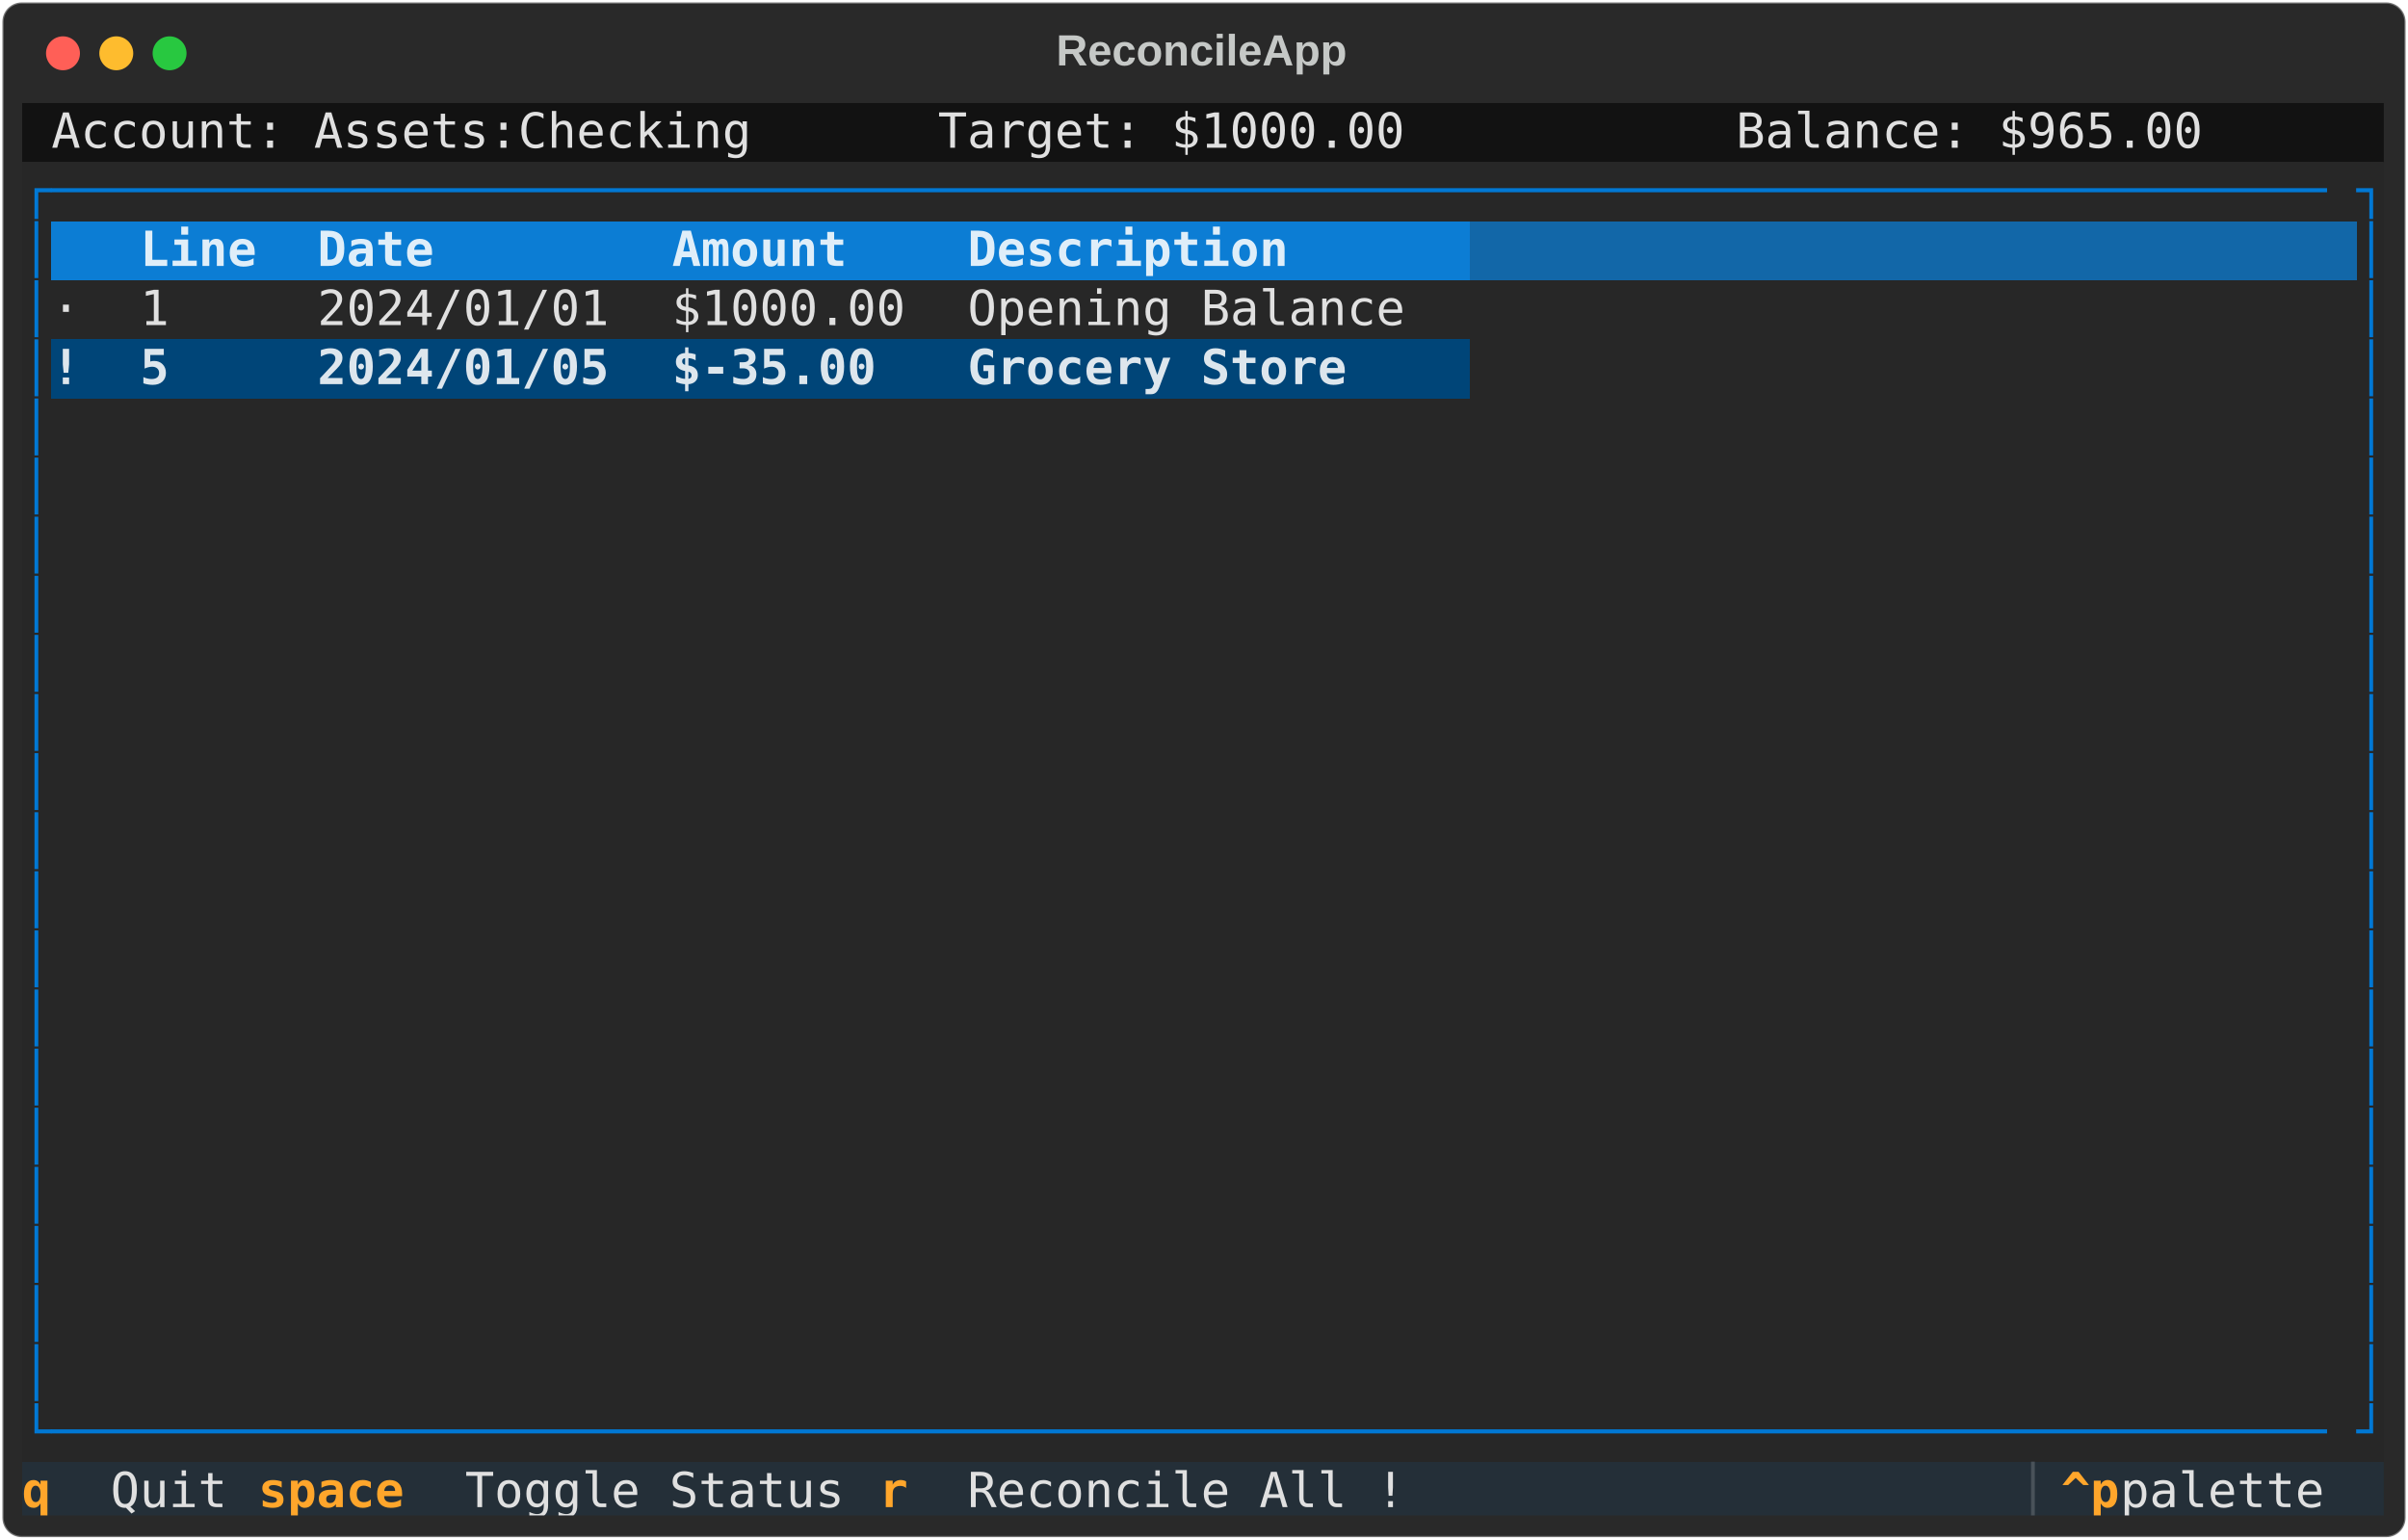
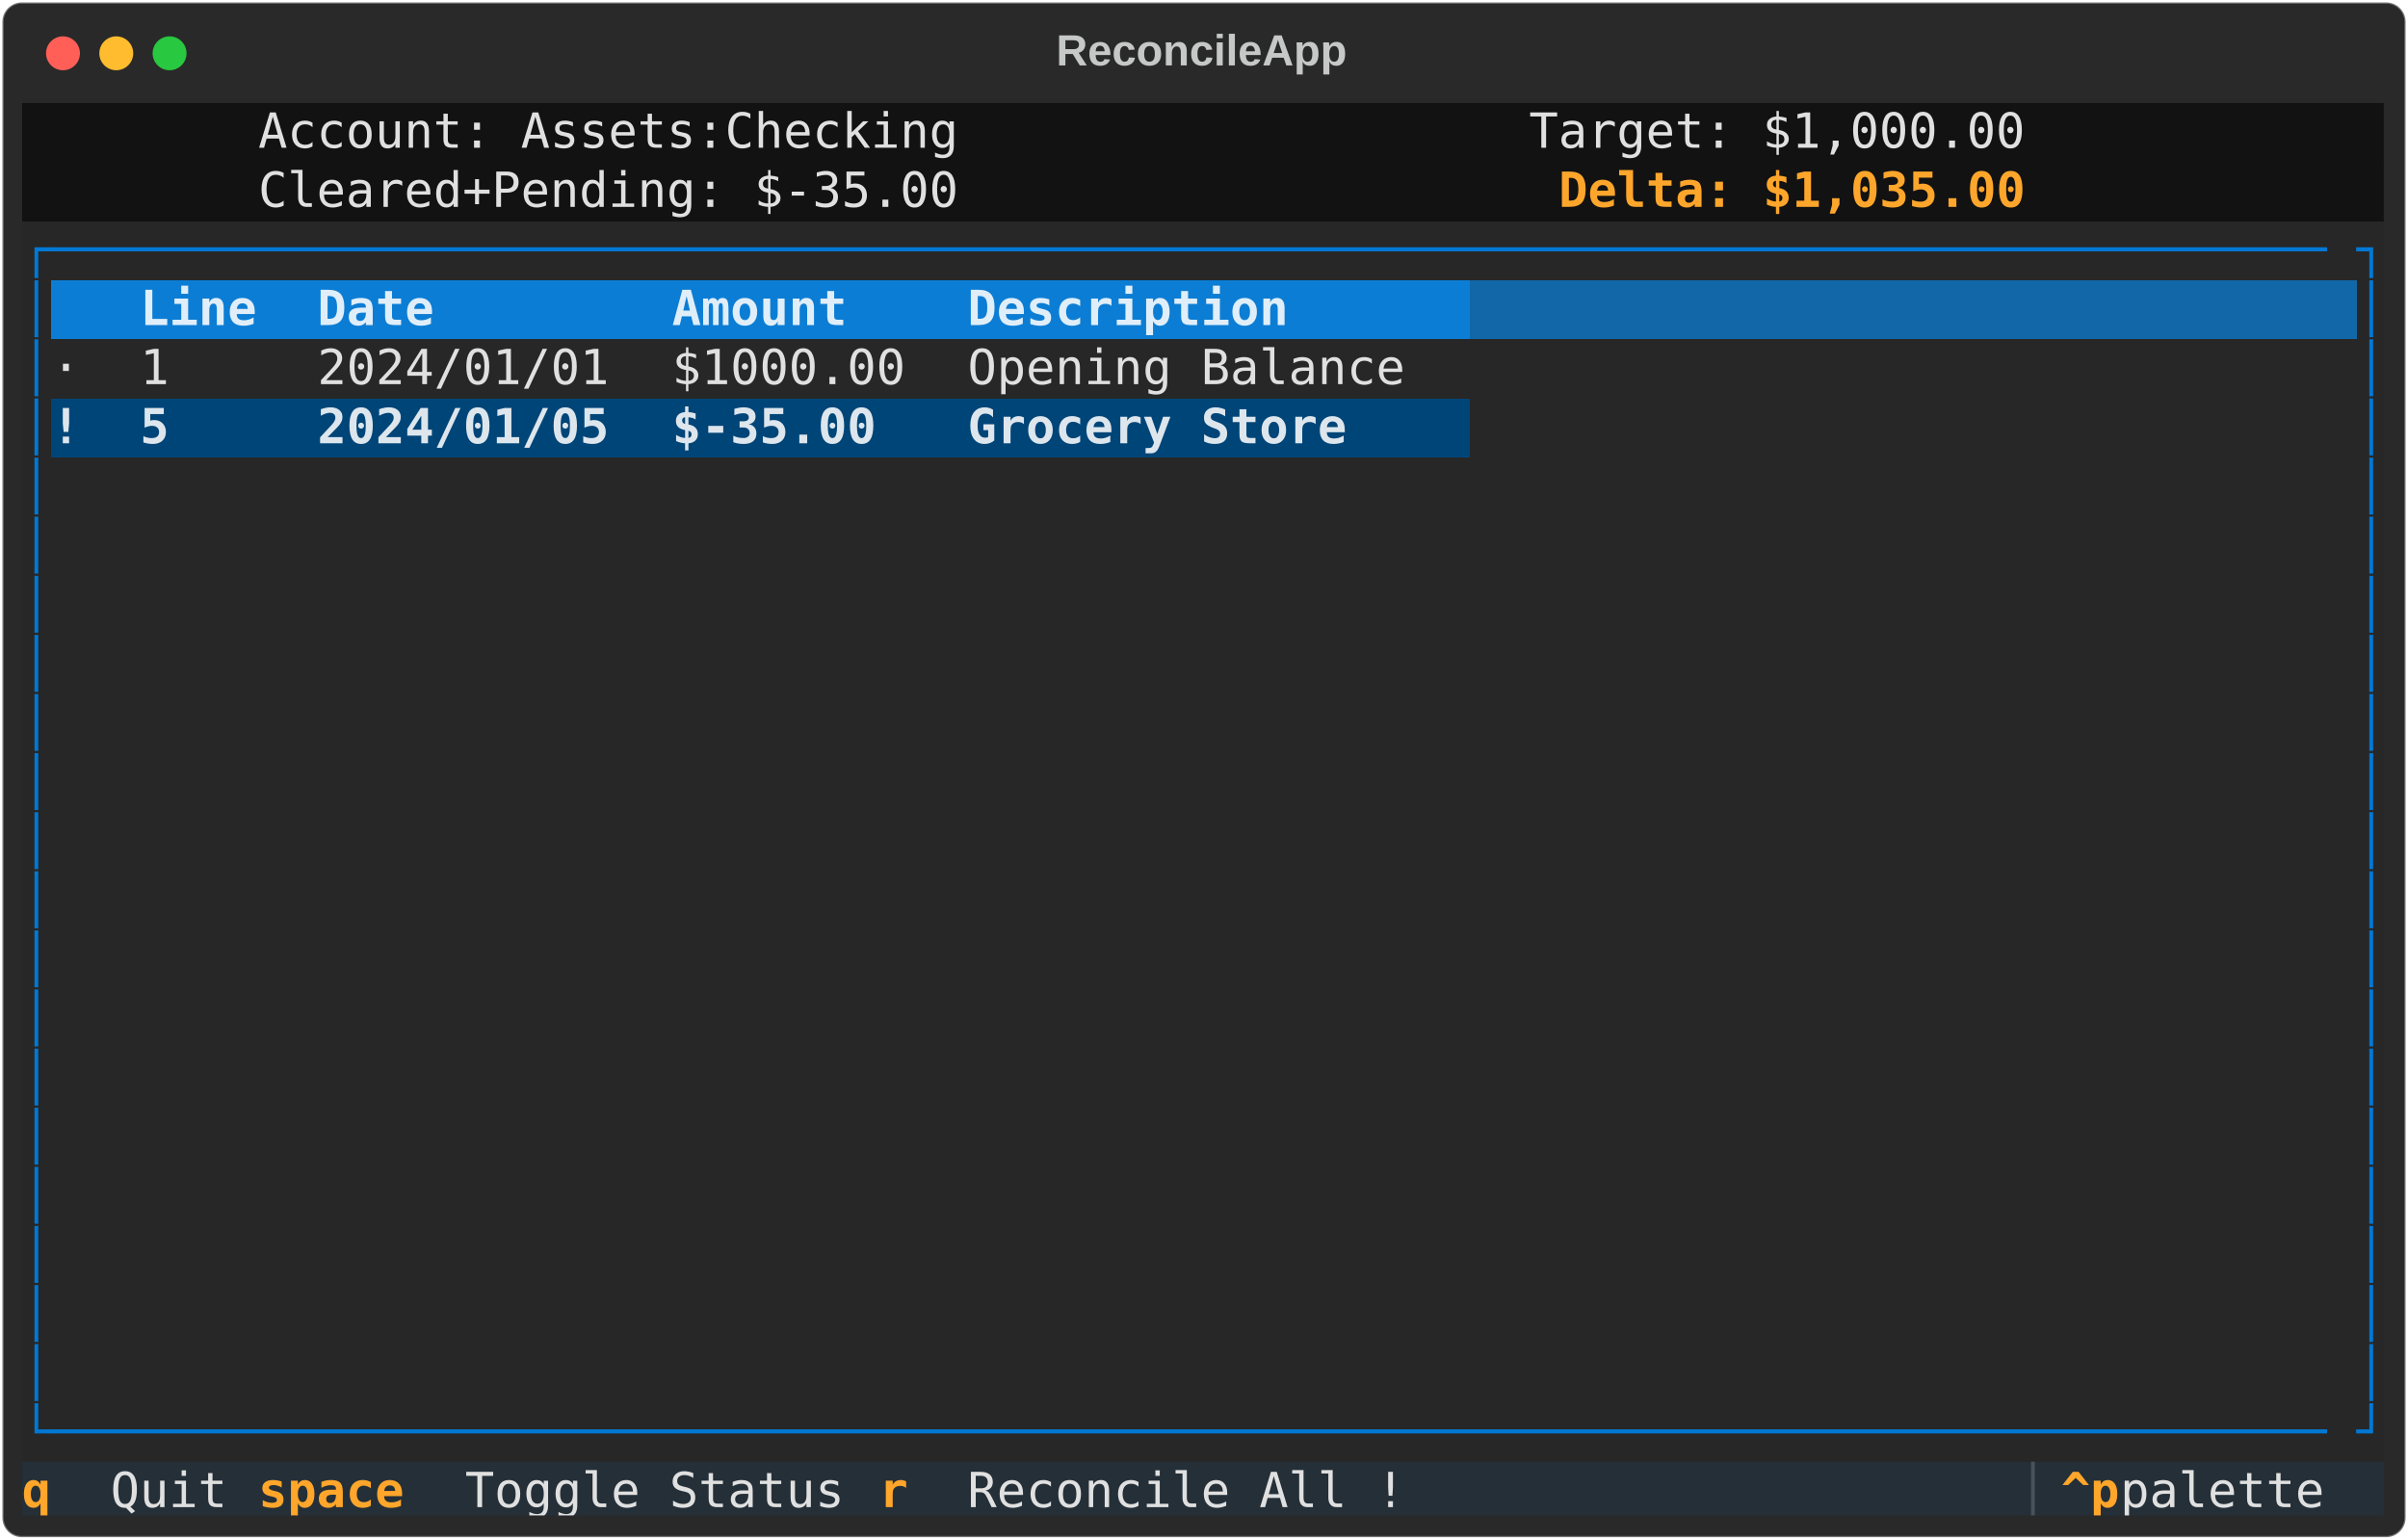
<svg xmlns="http://www.w3.org/2000/svg" class="rich-terminal" viewBox="0 0 994 635.6">
  <style>

    @font-face {
        font-family: "Fira Code";
        src: local("FiraCode-Regular"),
                url("https://cdnjs.cloudflare.com/ajax/libs/firacode/6.2.0/woff2/FiraCode-Regular.woff2") format("woff2"),
                url("https://cdnjs.cloudflare.com/ajax/libs/firacode/6.2.0/woff/FiraCode-Regular.woff") format("woff");
        font-style: normal;
        font-weight: 400;
    }
    @font-face {
        font-family: "Fira Code";
        src: local("FiraCode-Bold"),
                url("https://cdnjs.cloudflare.com/ajax/libs/firacode/6.2.0/woff2/FiraCode-Bold.woff2") format("woff2"),
                url("https://cdnjs.cloudflare.com/ajax/libs/firacode/6.2.0/woff/FiraCode-Bold.woff") format("woff");
        font-style: bold;
        font-weight: 700;
    }

-     .terminal-3181277723-matrix {
+     .terminal-1260011800-matrix {
        font-family: Fira Code, monospace;
        font-size: 20px;
        line-height: 24.4px;
        font-variant-east-asian: full-width;
    }

-     .terminal-3181277723-title {
+     .terminal-1260011800-title {
        font-size: 18px;
        font-weight: bold;
        font-family: arial;
    }

-     .terminal-3181277723-r1 { fill: #c5c8c6 }
- .terminal-3181277723-r2 { fill: #e0e0e0 }
- .terminal-3181277723-r3 { fill: #0178d4 }
- .terminal-3181277723-r4 { fill: #dfeef9;font-weight: bold }
- .terminal-3181277723-r5 { fill: #dfeef9 }
- .terminal-3181277723-r6 { fill: #dde6ed;font-weight: bold }
- .terminal-3181277723-r7 { fill: #ffa62b;font-weight: bold }
- .terminal-3181277723-r8 { fill: #495259 }
+     .terminal-1260011800-r1 { fill: #c5c8c6 }
+ .terminal-1260011800-r2 { fill: #e0e0e0 }
+ .terminal-1260011800-r3 { fill: #fea62b;font-weight: bold }
+ .terminal-1260011800-r4 { fill: #0178d4 }
+ .terminal-1260011800-r5 { fill: #dfeef9;font-weight: bold }
+ .terminal-1260011800-r6 { fill: #dfeef9 }
+ .terminal-1260011800-r7 { fill: #dde6ed;font-weight: bold }
+ .terminal-1260011800-r8 { fill: #ffa62b;font-weight: bold }
+ .terminal-1260011800-r9 { fill: #495259 }
    </style>
  <defs>
-     <clipPath id="terminal-3181277723-clip-terminal">
+     <clipPath id="terminal-1260011800-clip-terminal">
      <rect x="0" y="0" width="975.0" height="584.6" />
    </clipPath>
-     <clipPath id="terminal-3181277723-line-0">
+     <clipPath id="terminal-1260011800-line-0">
      <rect x="0" y="1.5" width="976" height="24.65" />
    </clipPath>
-     <clipPath id="terminal-3181277723-line-1">
+     <clipPath id="terminal-1260011800-line-1">
      <rect x="0" y="25.9" width="976" height="24.65" />
    </clipPath>
-     <clipPath id="terminal-3181277723-line-2">
+     <clipPath id="terminal-1260011800-line-2">
      <rect x="0" y="50.3" width="976" height="24.65" />
    </clipPath>
-     <clipPath id="terminal-3181277723-line-3">
+     <clipPath id="terminal-1260011800-line-3">
      <rect x="0" y="74.7" width="976" height="24.65" />
    </clipPath>
-     <clipPath id="terminal-3181277723-line-4">
+     <clipPath id="terminal-1260011800-line-4">
      <rect x="0" y="99.1" width="976" height="24.65" />
    </clipPath>
-     <clipPath id="terminal-3181277723-line-5">
+     <clipPath id="terminal-1260011800-line-5">
      <rect x="0" y="123.5" width="976" height="24.65" />
    </clipPath>
-     <clipPath id="terminal-3181277723-line-6">
+     <clipPath id="terminal-1260011800-line-6">
      <rect x="0" y="147.9" width="976" height="24.65" />
    </clipPath>
-     <clipPath id="terminal-3181277723-line-7">
+     <clipPath id="terminal-1260011800-line-7">
      <rect x="0" y="172.3" width="976" height="24.65" />
    </clipPath>
-     <clipPath id="terminal-3181277723-line-8">
+     <clipPath id="terminal-1260011800-line-8">
      <rect x="0" y="196.7" width="976" height="24.65" />
    </clipPath>
-     <clipPath id="terminal-3181277723-line-9">
+     <clipPath id="terminal-1260011800-line-9">
      <rect x="0" y="221.1" width="976" height="24.65" />
    </clipPath>
-     <clipPath id="terminal-3181277723-line-10">
+     <clipPath id="terminal-1260011800-line-10">
      <rect x="0" y="245.5" width="976" height="24.65" />
    </clipPath>
-     <clipPath id="terminal-3181277723-line-11">
+     <clipPath id="terminal-1260011800-line-11">
      <rect x="0" y="269.9" width="976" height="24.65" />
    </clipPath>
-     <clipPath id="terminal-3181277723-line-12">
+     <clipPath id="terminal-1260011800-line-12">
      <rect x="0" y="294.3" width="976" height="24.65" />
    </clipPath>
-     <clipPath id="terminal-3181277723-line-13">
+     <clipPath id="terminal-1260011800-line-13">
      <rect x="0" y="318.7" width="976" height="24.65" />
    </clipPath>
-     <clipPath id="terminal-3181277723-line-14">
+     <clipPath id="terminal-1260011800-line-14">
      <rect x="0" y="343.1" width="976" height="24.65" />
    </clipPath>
-     <clipPath id="terminal-3181277723-line-15">
+     <clipPath id="terminal-1260011800-line-15">
      <rect x="0" y="367.5" width="976" height="24.65" />
    </clipPath>
-     <clipPath id="terminal-3181277723-line-16">
+     <clipPath id="terminal-1260011800-line-16">
      <rect x="0" y="391.9" width="976" height="24.65" />
    </clipPath>
-     <clipPath id="terminal-3181277723-line-17">
+     <clipPath id="terminal-1260011800-line-17">
      <rect x="0" y="416.3" width="976" height="24.65" />
    </clipPath>
-     <clipPath id="terminal-3181277723-line-18">
+     <clipPath id="terminal-1260011800-line-18">
      <rect x="0" y="440.7" width="976" height="24.65" />
    </clipPath>
-     <clipPath id="terminal-3181277723-line-19">
+     <clipPath id="terminal-1260011800-line-19">
      <rect x="0" y="465.1" width="976" height="24.65" />
    </clipPath>
-     <clipPath id="terminal-3181277723-line-20">
+     <clipPath id="terminal-1260011800-line-20">
      <rect x="0" y="489.5" width="976" height="24.65" />
    </clipPath>
-     <clipPath id="terminal-3181277723-line-21">
+     <clipPath id="terminal-1260011800-line-21">
      <rect x="0" y="513.9" width="976" height="24.65" />
    </clipPath>
-     <clipPath id="terminal-3181277723-line-22">
+     <clipPath id="terminal-1260011800-line-22">
      <rect x="0" y="538.3" width="976" height="24.65" />
    </clipPath>
  </defs>
  <rect fill="#292929" stroke="rgba(255,255,255,0.35)" stroke-width="1" x="1" y="1" width="992" height="633.6" rx="8" />
-   <text class="terminal-3181277723-title" fill="#c5c8c6" text-anchor="middle" x="496" y="27">ReconcileApp</text>
+   <text class="terminal-1260011800-title" fill="#c5c8c6" text-anchor="middle" x="496" y="27">ReconcileApp</text>
  <g transform="translate(26,22)">
    <circle cx="0" cy="0" r="7" fill="#ff5f57" />
    <circle cx="22" cy="0" r="7" fill="#febc2e" />
    <circle cx="44" cy="0" r="7" fill="#28c840" />
  </g>
-   <g transform="translate(9, 41)" clip-path="url(#terminal-3181277723-clip-terminal)">
-     <rect fill="#121212" x="0" y="1.5" width="12.2" height="24.65" shape-rendering="crispEdges" />
-     <rect fill="#121212" x="12.2" y="1.5" width="292.8" height="24.65" shape-rendering="crispEdges" />
-     <rect fill="#121212" x="305" y="1.5" width="12.2" height="24.65" shape-rendering="crispEdges" />
-     <rect fill="#121212" x="317.2" y="1.5" width="61" height="24.65" shape-rendering="crispEdges" />
-     <rect fill="#121212" x="378.2" y="1.5" width="195.2" height="24.65" shape-rendering="crispEdges" />
-     <rect fill="#121212" x="573.4" y="1.5" width="73.2" height="24.65" shape-rendering="crispEdges" />
-     <rect fill="#121212" x="646.6" y="1.5" width="61" height="24.65" shape-rendering="crispEdges" />
-     <rect fill="#121212" x="707.6" y="1.5" width="195.2" height="24.65" shape-rendering="crispEdges" />
-     <rect fill="#121212" x="902.8" y="1.5" width="73.2" height="24.65" shape-rendering="crispEdges" />
-     <rect fill="#272727" x="0" y="25.9" width="12.2" height="24.65" shape-rendering="crispEdges" />
-     <rect fill="#272727" x="12.2" y="25.9" width="951.6" height="24.65" shape-rendering="crispEdges" />
-     <rect fill="#272727" x="963.8" y="25.9" width="12.2" height="24.65" shape-rendering="crispEdges" />
+   <g transform="translate(9, 41)" clip-path="url(#terminal-1260011800-clip-terminal)">
+     <rect fill="#121212" x="0" y="1.5" width="97.6" height="24.65" shape-rendering="crispEdges" />
+     <rect fill="#121212" x="97.6" y="1.5" width="292.8" height="24.65" shape-rendering="crispEdges" />
+     <rect fill="#121212" x="390.4" y="1.5" width="97.6" height="24.65" shape-rendering="crispEdges" />
+     <rect fill="#121212" x="488" y="1.5" width="134.2" height="24.65" shape-rendering="crispEdges" />
+     <rect fill="#121212" x="622.2" y="1.5" width="207.4" height="24.65" shape-rendering="crispEdges" />
+     <rect fill="#121212" x="829.6" y="1.5" width="146.4" height="24.65" shape-rendering="crispEdges" />
+     <rect fill="#121212" x="0" y="25.9" width="97.6" height="24.65" shape-rendering="crispEdges" />
+     <rect fill="#121212" x="97.6" y="25.9" width="292.8" height="24.65" shape-rendering="crispEdges" />
+     <rect fill="#121212" x="390.4" y="25.9" width="97.6" height="24.65" shape-rendering="crispEdges" />
+     <rect fill="#121212" x="488" y="25.9" width="146.4" height="24.65" shape-rendering="crispEdges" />
+     <rect fill="#121212" x="634.4" y="25.9" width="195.2" height="24.65" shape-rendering="crispEdges" />
+     <rect fill="#121212" x="829.6" y="25.9" width="146.4" height="24.65" shape-rendering="crispEdges" />
    <rect fill="#272727" x="0" y="50.3" width="12.2" height="24.65" shape-rendering="crispEdges" />
-     <rect fill="#0c7dd4" x="12.2" y="50.3" width="36.6" height="24.65" shape-rendering="crispEdges" />
-     <rect fill="#0c7dd4" x="48.8" y="50.3" width="73.2" height="24.65" shape-rendering="crispEdges" />
-     <rect fill="#0c7dd4" x="122" y="50.3" width="146.4" height="24.65" shape-rendering="crispEdges" />
-     <rect fill="#0c7dd4" x="268.4" y="50.3" width="122" height="24.65" shape-rendering="crispEdges" />
-     <rect fill="#0c7dd4" x="390.4" y="50.3" width="207.4" height="24.65" shape-rendering="crispEdges" />
-     <rect fill="#1267a8" x="597.8" y="50.3" width="366" height="24.65" shape-rendering="crispEdges" />
+     <rect fill="#272727" x="12.2" y="50.3" width="951.6" height="24.65" shape-rendering="crispEdges" />
    <rect fill="#272727" x="963.8" y="50.3" width="12.2" height="24.65" shape-rendering="crispEdges" />
    <rect fill="#272727" x="0" y="74.7" width="12.2" height="24.65" shape-rendering="crispEdges" />
-     <rect fill="#272727" x="12.2" y="74.7" width="36.6" height="24.65" shape-rendering="crispEdges" />
-     <rect fill="#272727" x="48.8" y="74.7" width="73.2" height="24.65" shape-rendering="crispEdges" />
-     <rect fill="#272727" x="122" y="74.7" width="146.4" height="24.65" shape-rendering="crispEdges" />
-     <rect fill="#272727" x="268.4" y="74.7" width="122" height="24.65" shape-rendering="crispEdges" />
-     <rect fill="#272727" x="390.4" y="74.7" width="207.4" height="24.65" shape-rendering="crispEdges" />
-     <rect fill="#272727" x="597.8" y="74.7" width="366" height="24.65" shape-rendering="crispEdges" />
+     <rect fill="#0c7dd4" x="12.2" y="74.7" width="36.6" height="24.65" shape-rendering="crispEdges" />
+     <rect fill="#0c7dd4" x="48.8" y="74.7" width="73.2" height="24.65" shape-rendering="crispEdges" />
+     <rect fill="#0c7dd4" x="122" y="74.7" width="146.4" height="24.65" shape-rendering="crispEdges" />
+     <rect fill="#0c7dd4" x="268.4" y="74.7" width="122" height="24.65" shape-rendering="crispEdges" />
+     <rect fill="#0c7dd4" x="390.4" y="74.7" width="207.4" height="24.65" shape-rendering="crispEdges" />
+     <rect fill="#1267a8" x="597.8" y="74.7" width="366" height="24.65" shape-rendering="crispEdges" />
    <rect fill="#272727" x="963.8" y="74.7" width="12.2" height="24.65" shape-rendering="crispEdges" />
    <rect fill="#272727" x="0" y="99.1" width="12.2" height="24.65" shape-rendering="crispEdges" />
-     <rect fill="#004578" x="12.2" y="99.1" width="36.6" height="24.65" shape-rendering="crispEdges" />
-     <rect fill="#004578" x="48.8" y="99.1" width="73.2" height="24.65" shape-rendering="crispEdges" />
-     <rect fill="#004578" x="122" y="99.1" width="146.4" height="24.65" shape-rendering="crispEdges" />
-     <rect fill="#004578" x="268.4" y="99.1" width="122" height="24.65" shape-rendering="crispEdges" />
-     <rect fill="#004578" x="390.4" y="99.1" width="207.4" height="24.65" shape-rendering="crispEdges" />
+     <rect fill="#272727" x="12.2" y="99.1" width="36.6" height="24.65" shape-rendering="crispEdges" />
+     <rect fill="#272727" x="48.8" y="99.1" width="73.2" height="24.65" shape-rendering="crispEdges" />
+     <rect fill="#272727" x="122" y="99.1" width="146.4" height="24.65" shape-rendering="crispEdges" />
+     <rect fill="#272727" x="268.4" y="99.1" width="122" height="24.65" shape-rendering="crispEdges" />
+     <rect fill="#272727" x="390.4" y="99.1" width="207.4" height="24.65" shape-rendering="crispEdges" />
    <rect fill="#272727" x="597.8" y="99.1" width="366" height="24.65" shape-rendering="crispEdges" />
    <rect fill="#272727" x="963.8" y="99.1" width="12.2" height="24.65" shape-rendering="crispEdges" />
    <rect fill="#272727" x="0" y="123.5" width="12.2" height="24.65" shape-rendering="crispEdges" />
-     <rect fill="#272727" x="12.2" y="123.5" width="951.6" height="24.65" shape-rendering="crispEdges" />
+     <rect fill="#004578" x="12.2" y="123.5" width="36.6" height="24.65" shape-rendering="crispEdges" />
+     <rect fill="#004578" x="48.8" y="123.5" width="73.2" height="24.65" shape-rendering="crispEdges" />
+     <rect fill="#004578" x="122" y="123.5" width="146.4" height="24.65" shape-rendering="crispEdges" />
+     <rect fill="#004578" x="268.4" y="123.5" width="122" height="24.65" shape-rendering="crispEdges" />
+     <rect fill="#004578" x="390.4" y="123.5" width="207.4" height="24.65" shape-rendering="crispEdges" />
+     <rect fill="#272727" x="597.8" y="123.5" width="366" height="24.65" shape-rendering="crispEdges" />
    <rect fill="#272727" x="963.8" y="123.5" width="12.2" height="24.65" shape-rendering="crispEdges" />
    <rect fill="#272727" x="0" y="147.9" width="12.2" height="24.65" shape-rendering="crispEdges" />
    <rect fill="#272727" x="12.2" y="147.9" width="951.6" height="24.65" shape-rendering="crispEdges" />
    <rect fill="#272727" x="963.8" y="147.9" width="12.2" height="24.65" shape-rendering="crispEdges" />
    <rect fill="#272727" x="0" y="172.3" width="12.2" height="24.65" shape-rendering="crispEdges" />
    <rect fill="#272727" x="12.2" y="172.3" width="951.6" height="24.65" shape-rendering="crispEdges" />
    <rect fill="#272727" x="963.8" y="172.3" width="12.2" height="24.65" shape-rendering="crispEdges" />
    <rect fill="#272727" x="0" y="196.7" width="12.2" height="24.65" shape-rendering="crispEdges" />
    <rect fill="#272727" x="12.2" y="196.7" width="951.6" height="24.65" shape-rendering="crispEdges" />
    <rect fill="#272727" x="963.8" y="196.7" width="12.2" height="24.65" shape-rendering="crispEdges" />
    <rect fill="#272727" x="0" y="221.1" width="12.2" height="24.65" shape-rendering="crispEdges" />
    <rect fill="#272727" x="12.2" y="221.1" width="951.6" height="24.65" shape-rendering="crispEdges" />
    <rect fill="#272727" x="963.8" y="221.1" width="12.2" height="24.65" shape-rendering="crispEdges" />
    <rect fill="#272727" x="0" y="245.5" width="12.2" height="24.65" shape-rendering="crispEdges" />
    <rect fill="#272727" x="12.2" y="245.5" width="951.6" height="24.65" shape-rendering="crispEdges" />
    <rect fill="#272727" x="963.8" y="245.5" width="12.2" height="24.65" shape-rendering="crispEdges" />
    <rect fill="#272727" x="0" y="269.9" width="12.2" height="24.65" shape-rendering="crispEdges" />
    <rect fill="#272727" x="12.2" y="269.9" width="951.6" height="24.65" shape-rendering="crispEdges" />
    <rect fill="#272727" x="963.8" y="269.9" width="12.2" height="24.65" shape-rendering="crispEdges" />
    <rect fill="#272727" x="0" y="294.3" width="12.2" height="24.65" shape-rendering="crispEdges" />
    <rect fill="#272727" x="12.2" y="294.3" width="951.6" height="24.65" shape-rendering="crispEdges" />
    <rect fill="#272727" x="963.8" y="294.3" width="12.2" height="24.65" shape-rendering="crispEdges" />
    <rect fill="#272727" x="0" y="318.7" width="12.2" height="24.65" shape-rendering="crispEdges" />
    <rect fill="#272727" x="12.2" y="318.7" width="951.6" height="24.65" shape-rendering="crispEdges" />
    <rect fill="#272727" x="963.8" y="318.7" width="12.2" height="24.65" shape-rendering="crispEdges" />
    <rect fill="#272727" x="0" y="343.1" width="12.2" height="24.65" shape-rendering="crispEdges" />
    <rect fill="#272727" x="12.2" y="343.1" width="951.6" height="24.65" shape-rendering="crispEdges" />
    <rect fill="#272727" x="963.8" y="343.1" width="12.2" height="24.65" shape-rendering="crispEdges" />
    <rect fill="#272727" x="0" y="367.5" width="12.2" height="24.65" shape-rendering="crispEdges" />
    <rect fill="#272727" x="12.2" y="367.5" width="951.6" height="24.65" shape-rendering="crispEdges" />
    <rect fill="#272727" x="963.8" y="367.5" width="12.2" height="24.65" shape-rendering="crispEdges" />
    <rect fill="#272727" x="0" y="391.9" width="12.2" height="24.65" shape-rendering="crispEdges" />
    <rect fill="#272727" x="12.2" y="391.9" width="951.6" height="24.65" shape-rendering="crispEdges" />
    <rect fill="#272727" x="963.8" y="391.9" width="12.2" height="24.65" shape-rendering="crispEdges" />
    <rect fill="#272727" x="0" y="416.3" width="12.2" height="24.65" shape-rendering="crispEdges" />
    <rect fill="#272727" x="12.2" y="416.3" width="951.6" height="24.65" shape-rendering="crispEdges" />
    <rect fill="#272727" x="963.8" y="416.3" width="12.2" height="24.65" shape-rendering="crispEdges" />
    <rect fill="#272727" x="0" y="440.7" width="12.2" height="24.65" shape-rendering="crispEdges" />
    <rect fill="#272727" x="12.2" y="440.7" width="951.6" height="24.65" shape-rendering="crispEdges" />
    <rect fill="#272727" x="963.8" y="440.7" width="12.2" height="24.65" shape-rendering="crispEdges" />
    <rect fill="#272727" x="0" y="465.1" width="12.2" height="24.65" shape-rendering="crispEdges" />
    <rect fill="#272727" x="12.2" y="465.1" width="951.6" height="24.65" shape-rendering="crispEdges" />
    <rect fill="#272727" x="963.8" y="465.1" width="12.2" height="24.65" shape-rendering="crispEdges" />
    <rect fill="#272727" x="0" y="489.5" width="12.2" height="24.65" shape-rendering="crispEdges" />
    <rect fill="#272727" x="12.2" y="489.5" width="951.6" height="24.65" shape-rendering="crispEdges" />
    <rect fill="#272727" x="963.8" y="489.5" width="12.2" height="24.65" shape-rendering="crispEdges" />
    <rect fill="#272727" x="0" y="513.9" width="12.2" height="24.65" shape-rendering="crispEdges" />
    <rect fill="#272727" x="12.2" y="513.9" width="951.6" height="24.65" shape-rendering="crispEdges" />
    <rect fill="#272727" x="963.8" y="513.9" width="12.2" height="24.65" shape-rendering="crispEdges" />
    <rect fill="#272727" x="0" y="538.3" width="12.2" height="24.65" shape-rendering="crispEdges" />
    <rect fill="#272727" x="12.2" y="538.3" width="951.6" height="24.65" shape-rendering="crispEdges" />
    <rect fill="#272727" x="963.8" y="538.3" width="12.2" height="24.65" shape-rendering="crispEdges" />
    <rect fill="#242f38" x="0" y="562.7" width="36.6" height="24.65" shape-rendering="crispEdges" />
    <rect fill="#242f38" x="36.6" y="562.7" width="61" height="24.65" shape-rendering="crispEdges" />
    <rect fill="#242f38" x="97.6" y="562.7" width="85.4" height="24.65" shape-rendering="crispEdges" />
    <rect fill="#242f38" x="183" y="562.7" width="170.8" height="24.65" shape-rendering="crispEdges" />
    <rect fill="#242f38" x="353.8" y="562.7" width="36.6" height="24.65" shape-rendering="crispEdges" />
    <rect fill="#242f38" x="390.4" y="562.7" width="195.2" height="24.65" shape-rendering="crispEdges" />
    <rect fill="#242f38" x="585.6" y="562.7" width="244" height="24.65" shape-rendering="crispEdges" />
    <rect fill="#242f38" x="829.6" y="562.7" width="12.2" height="24.65" shape-rendering="crispEdges" />
    <rect fill="#242f38" x="841.8" y="562.7" width="24.4" height="24.65" shape-rendering="crispEdges" />
    <rect fill="#242f38" x="866.2" y="562.7" width="97.6" height="24.65" shape-rendering="crispEdges" />
    <rect fill="#242f38" x="963.8" y="562.7" width="12.2" height="24.65" shape-rendering="crispEdges" />
-     <g class="terminal-3181277723-matrix">
-       <text class="terminal-3181277723-r2" x="12.2" y="20" textLength="292.8" clip-path="url(#terminal-3181277723-line-0)">Account: Assets:Checking</text>
-       <text class="terminal-3181277723-r2" x="378.2" y="20" textLength="195.2" clip-path="url(#terminal-3181277723-line-0)">Target: $1000.00</text>
-       <text class="terminal-3181277723-r2" x="707.6" y="20" textLength="195.2" clip-path="url(#terminal-3181277723-line-0)">Balance: $965.00</text>
-       <text class="terminal-3181277723-r1" x="976" y="20" textLength="12.2" clip-path="url(#terminal-3181277723-line-0)">
- </text>
-       <text class="terminal-3181277723-r3" x="0" y="44.4" textLength="12.2" clip-path="url(#terminal-3181277723-line-1)">┌</text>
-       <text class="terminal-3181277723-r3" x="12.2" y="44.4" textLength="951.6" clip-path="url(#terminal-3181277723-line-1)">──────────────────────────────────────────────────────────────────────────────</text>
-       <text class="terminal-3181277723-r3" x="963.8" y="44.4" textLength="12.2" clip-path="url(#terminal-3181277723-line-1)">┐</text>
-       <text class="terminal-3181277723-r1" x="976" y="44.4" textLength="12.2" clip-path="url(#terminal-3181277723-line-1)">
- </text>
-       <text class="terminal-3181277723-r3" x="0" y="68.8" textLength="12.2" clip-path="url(#terminal-3181277723-line-2)">│</text>
-       <text class="terminal-3181277723-r4" x="48.8" y="68.8" textLength="73.2" clip-path="url(#terminal-3181277723-line-2)"> Line </text>
-       <text class="terminal-3181277723-r4" x="122" y="68.8" textLength="146.4" clip-path="url(#terminal-3181277723-line-2)"> Date       </text>
-       <text class="terminal-3181277723-r4" x="268.4" y="68.8" textLength="122" clip-path="url(#terminal-3181277723-line-2)"> Amount   </text>
-       <text class="terminal-3181277723-r4" x="390.4" y="68.8" textLength="207.4" clip-path="url(#terminal-3181277723-line-2)"> Description     </text>
-       <text class="terminal-3181277723-r3" x="963.8" y="68.8" textLength="12.2" clip-path="url(#terminal-3181277723-line-2)">│</text>
-       <text class="terminal-3181277723-r1" x="976" y="68.8" textLength="12.2" clip-path="url(#terminal-3181277723-line-2)">
- </text>
-       <text class="terminal-3181277723-r3" x="0" y="93.2" textLength="12.2" clip-path="url(#terminal-3181277723-line-3)">│</text>
-       <text class="terminal-3181277723-r2" x="12.2" y="93.2" textLength="36.6" clip-path="url(#terminal-3181277723-line-3)"> · </text>
-       <text class="terminal-3181277723-r2" x="48.8" y="93.2" textLength="73.2" clip-path="url(#terminal-3181277723-line-3)"> 1    </text>
-       <text class="terminal-3181277723-r2" x="122" y="93.2" textLength="146.4" clip-path="url(#terminal-3181277723-line-3)"> 2024/01/01 </text>
-       <text class="terminal-3181277723-r2" x="268.4" y="93.2" textLength="122" clip-path="url(#terminal-3181277723-line-3)"> $1000.00 </text>
-       <text class="terminal-3181277723-r2" x="390.4" y="93.2" textLength="207.4" clip-path="url(#terminal-3181277723-line-3)"> Opening Balance </text>
-       <text class="terminal-3181277723-r3" x="963.8" y="93.2" textLength="12.2" clip-path="url(#terminal-3181277723-line-3)">│</text>
-       <text class="terminal-3181277723-r1" x="976" y="93.2" textLength="12.2" clip-path="url(#terminal-3181277723-line-3)">
- </text>
-       <text class="terminal-3181277723-r3" x="0" y="117.6" textLength="12.2" clip-path="url(#terminal-3181277723-line-4)">│</text>
-       <text class="terminal-3181277723-r6" x="12.2" y="117.6" textLength="36.6" clip-path="url(#terminal-3181277723-line-4)"> ! </text>
-       <text class="terminal-3181277723-r6" x="48.8" y="117.6" textLength="73.2" clip-path="url(#terminal-3181277723-line-4)"> 5    </text>
-       <text class="terminal-3181277723-r6" x="122" y="117.6" textLength="146.4" clip-path="url(#terminal-3181277723-line-4)"> 2024/01/05 </text>
-       <text class="terminal-3181277723-r6" x="268.4" y="117.6" textLength="122" clip-path="url(#terminal-3181277723-line-4)"> $-35.00  </text>
-       <text class="terminal-3181277723-r6" x="390.4" y="117.6" textLength="207.4" clip-path="url(#terminal-3181277723-line-4)"> Grocery Store   </text>
-       <text class="terminal-3181277723-r3" x="963.8" y="117.6" textLength="12.2" clip-path="url(#terminal-3181277723-line-4)">│</text>
-       <text class="terminal-3181277723-r1" x="976" y="117.6" textLength="12.2" clip-path="url(#terminal-3181277723-line-4)">
- </text>
-       <text class="terminal-3181277723-r3" x="0" y="142" textLength="12.2" clip-path="url(#terminal-3181277723-line-5)">│</text>
-       <text class="terminal-3181277723-r3" x="963.8" y="142" textLength="12.2" clip-path="url(#terminal-3181277723-line-5)">│</text>
-       <text class="terminal-3181277723-r1" x="976" y="142" textLength="12.2" clip-path="url(#terminal-3181277723-line-5)">
- </text>
-       <text class="terminal-3181277723-r3" x="0" y="166.4" textLength="12.2" clip-path="url(#terminal-3181277723-line-6)">│</text>
-       <text class="terminal-3181277723-r3" x="963.8" y="166.4" textLength="12.2" clip-path="url(#terminal-3181277723-line-6)">│</text>
-       <text class="terminal-3181277723-r1" x="976" y="166.4" textLength="12.2" clip-path="url(#terminal-3181277723-line-6)">
- </text>
-       <text class="terminal-3181277723-r3" x="0" y="190.8" textLength="12.2" clip-path="url(#terminal-3181277723-line-7)">│</text>
-       <text class="terminal-3181277723-r3" x="963.8" y="190.8" textLength="12.2" clip-path="url(#terminal-3181277723-line-7)">│</text>
-       <text class="terminal-3181277723-r1" x="976" y="190.8" textLength="12.2" clip-path="url(#terminal-3181277723-line-7)">
- </text>
-       <text class="terminal-3181277723-r3" x="0" y="215.2" textLength="12.2" clip-path="url(#terminal-3181277723-line-8)">│</text>
-       <text class="terminal-3181277723-r3" x="963.8" y="215.2" textLength="12.2" clip-path="url(#terminal-3181277723-line-8)">│</text>
-       <text class="terminal-3181277723-r1" x="976" y="215.2" textLength="12.2" clip-path="url(#terminal-3181277723-line-8)">
- </text>
-       <text class="terminal-3181277723-r3" x="0" y="239.6" textLength="12.2" clip-path="url(#terminal-3181277723-line-9)">│</text>
-       <text class="terminal-3181277723-r3" x="963.8" y="239.6" textLength="12.2" clip-path="url(#terminal-3181277723-line-9)">│</text>
-       <text class="terminal-3181277723-r1" x="976" y="239.6" textLength="12.2" clip-path="url(#terminal-3181277723-line-9)">
- </text>
-       <text class="terminal-3181277723-r3" x="0" y="264" textLength="12.2" clip-path="url(#terminal-3181277723-line-10)">│</text>
-       <text class="terminal-3181277723-r3" x="963.8" y="264" textLength="12.2" clip-path="url(#terminal-3181277723-line-10)">│</text>
-       <text class="terminal-3181277723-r1" x="976" y="264" textLength="12.2" clip-path="url(#terminal-3181277723-line-10)">
- </text>
-       <text class="terminal-3181277723-r3" x="0" y="288.4" textLength="12.2" clip-path="url(#terminal-3181277723-line-11)">│</text>
-       <text class="terminal-3181277723-r3" x="963.8" y="288.4" textLength="12.2" clip-path="url(#terminal-3181277723-line-11)">│</text>
-       <text class="terminal-3181277723-r1" x="976" y="288.4" textLength="12.2" clip-path="url(#terminal-3181277723-line-11)">
- </text>
-       <text class="terminal-3181277723-r3" x="0" y="312.8" textLength="12.2" clip-path="url(#terminal-3181277723-line-12)">│</text>
-       <text class="terminal-3181277723-r3" x="963.8" y="312.8" textLength="12.2" clip-path="url(#terminal-3181277723-line-12)">│</text>
-       <text class="terminal-3181277723-r1" x="976" y="312.8" textLength="12.2" clip-path="url(#terminal-3181277723-line-12)">
- </text>
-       <text class="terminal-3181277723-r3" x="0" y="337.2" textLength="12.2" clip-path="url(#terminal-3181277723-line-13)">│</text>
-       <text class="terminal-3181277723-r3" x="963.8" y="337.2" textLength="12.2" clip-path="url(#terminal-3181277723-line-13)">│</text>
-       <text class="terminal-3181277723-r1" x="976" y="337.2" textLength="12.2" clip-path="url(#terminal-3181277723-line-13)">
- </text>
-       <text class="terminal-3181277723-r3" x="0" y="361.6" textLength="12.2" clip-path="url(#terminal-3181277723-line-14)">│</text>
-       <text class="terminal-3181277723-r3" x="963.8" y="361.6" textLength="12.2" clip-path="url(#terminal-3181277723-line-14)">│</text>
-       <text class="terminal-3181277723-r1" x="976" y="361.6" textLength="12.2" clip-path="url(#terminal-3181277723-line-14)">
- </text>
-       <text class="terminal-3181277723-r3" x="0" y="386" textLength="12.2" clip-path="url(#terminal-3181277723-line-15)">│</text>
-       <text class="terminal-3181277723-r3" x="963.8" y="386" textLength="12.2" clip-path="url(#terminal-3181277723-line-15)">│</text>
-       <text class="terminal-3181277723-r1" x="976" y="386" textLength="12.2" clip-path="url(#terminal-3181277723-line-15)">
- </text>
-       <text class="terminal-3181277723-r3" x="0" y="410.4" textLength="12.2" clip-path="url(#terminal-3181277723-line-16)">│</text>
-       <text class="terminal-3181277723-r3" x="963.8" y="410.4" textLength="12.2" clip-path="url(#terminal-3181277723-line-16)">│</text>
-       <text class="terminal-3181277723-r1" x="976" y="410.4" textLength="12.2" clip-path="url(#terminal-3181277723-line-16)">
- </text>
-       <text class="terminal-3181277723-r3" x="0" y="434.8" textLength="12.2" clip-path="url(#terminal-3181277723-line-17)">│</text>
-       <text class="terminal-3181277723-r3" x="963.8" y="434.8" textLength="12.2" clip-path="url(#terminal-3181277723-line-17)">│</text>
-       <text class="terminal-3181277723-r1" x="976" y="434.8" textLength="12.2" clip-path="url(#terminal-3181277723-line-17)">
- </text>
-       <text class="terminal-3181277723-r3" x="0" y="459.2" textLength="12.2" clip-path="url(#terminal-3181277723-line-18)">│</text>
-       <text class="terminal-3181277723-r3" x="963.8" y="459.2" textLength="12.2" clip-path="url(#terminal-3181277723-line-18)">│</text>
-       <text class="terminal-3181277723-r1" x="976" y="459.2" textLength="12.2" clip-path="url(#terminal-3181277723-line-18)">
- </text>
-       <text class="terminal-3181277723-r3" x="0" y="483.6" textLength="12.2" clip-path="url(#terminal-3181277723-line-19)">│</text>
-       <text class="terminal-3181277723-r3" x="963.8" y="483.6" textLength="12.2" clip-path="url(#terminal-3181277723-line-19)">│</text>
-       <text class="terminal-3181277723-r1" x="976" y="483.6" textLength="12.2" clip-path="url(#terminal-3181277723-line-19)">
- </text>
-       <text class="terminal-3181277723-r3" x="0" y="508" textLength="12.2" clip-path="url(#terminal-3181277723-line-20)">│</text>
-       <text class="terminal-3181277723-r3" x="963.8" y="508" textLength="12.2" clip-path="url(#terminal-3181277723-line-20)">│</text>
-       <text class="terminal-3181277723-r1" x="976" y="508" textLength="12.2" clip-path="url(#terminal-3181277723-line-20)">
- </text>
-       <text class="terminal-3181277723-r3" x="0" y="532.4" textLength="12.2" clip-path="url(#terminal-3181277723-line-21)">│</text>
-       <text class="terminal-3181277723-r3" x="963.8" y="532.4" textLength="12.2" clip-path="url(#terminal-3181277723-line-21)">│</text>
-       <text class="terminal-3181277723-r1" x="976" y="532.4" textLength="12.2" clip-path="url(#terminal-3181277723-line-21)">
- </text>
-       <text class="terminal-3181277723-r3" x="0" y="556.8" textLength="12.2" clip-path="url(#terminal-3181277723-line-22)">└</text>
-       <text class="terminal-3181277723-r3" x="12.2" y="556.8" textLength="951.6" clip-path="url(#terminal-3181277723-line-22)">──────────────────────────────────────────────────────────────────────────────</text>
-       <text class="terminal-3181277723-r3" x="963.8" y="556.8" textLength="12.2" clip-path="url(#terminal-3181277723-line-22)">┘</text>
-       <text class="terminal-3181277723-r1" x="976" y="556.8" textLength="12.2" clip-path="url(#terminal-3181277723-line-22)">
- </text>
-       <text class="terminal-3181277723-r7" x="0" y="581.2" textLength="36.6" clip-path="url(#terminal-3181277723-line-23)"> q </text>
-       <text class="terminal-3181277723-r2" x="36.6" y="581.2" textLength="61" clip-path="url(#terminal-3181277723-line-23)">Quit </text>
-       <text class="terminal-3181277723-r7" x="97.6" y="581.2" textLength="85.4" clip-path="url(#terminal-3181277723-line-23)"> space </text>
-       <text class="terminal-3181277723-r2" x="183" y="581.2" textLength="170.8" clip-path="url(#terminal-3181277723-line-23)">Toggle Status </text>
-       <text class="terminal-3181277723-r7" x="353.8" y="581.2" textLength="36.6" clip-path="url(#terminal-3181277723-line-23)"> r </text>
-       <text class="terminal-3181277723-r2" x="390.4" y="581.2" textLength="195.2" clip-path="url(#terminal-3181277723-line-23)">Reconcile All ! </text>
-       <text class="terminal-3181277723-r8" x="829.6" y="581.2" textLength="12.2" clip-path="url(#terminal-3181277723-line-23)">▏</text>
-       <text class="terminal-3181277723-r7" x="841.8" y="581.2" textLength="24.4" clip-path="url(#terminal-3181277723-line-23)">^p</text>
-       <text class="terminal-3181277723-r2" x="866.2" y="581.2" textLength="97.6" clip-path="url(#terminal-3181277723-line-23)"> palette</text>
+     <g class="terminal-1260011800-matrix">
+       <text class="terminal-1260011800-r2" x="97.6" y="20" textLength="292.8" clip-path="url(#terminal-1260011800-line-0)">Account: Assets:Checking</text>
+       <text class="terminal-1260011800-r2" x="622.2" y="20" textLength="207.4" clip-path="url(#terminal-1260011800-line-0)">Target: $1,000.00</text>
+       <text class="terminal-1260011800-r1" x="976" y="20" textLength="12.2" clip-path="url(#terminal-1260011800-line-0)">
+ </text>
+       <text class="terminal-1260011800-r2" x="97.6" y="44.4" textLength="292.8" clip-path="url(#terminal-1260011800-line-1)">Cleared+Pending: $-35.00</text>
+       <text class="terminal-1260011800-r3" x="634.4" y="44.4" textLength="195.2" clip-path="url(#terminal-1260011800-line-1)">Delta: $1,035.00</text>
+       <text class="terminal-1260011800-r1" x="976" y="44.4" textLength="12.2" clip-path="url(#terminal-1260011800-line-1)">
+ </text>
+       <text class="terminal-1260011800-r4" x="0" y="68.8" textLength="12.2" clip-path="url(#terminal-1260011800-line-2)">┌</text>
+       <text class="terminal-1260011800-r4" x="12.2" y="68.8" textLength="951.6" clip-path="url(#terminal-1260011800-line-2)">──────────────────────────────────────────────────────────────────────────────</text>
+       <text class="terminal-1260011800-r4" x="963.8" y="68.8" textLength="12.2" clip-path="url(#terminal-1260011800-line-2)">┐</text>
+       <text class="terminal-1260011800-r1" x="976" y="68.8" textLength="12.2" clip-path="url(#terminal-1260011800-line-2)">
+ </text>
+       <text class="terminal-1260011800-r4" x="0" y="93.2" textLength="12.2" clip-path="url(#terminal-1260011800-line-3)">│</text>
+       <text class="terminal-1260011800-r5" x="48.8" y="93.2" textLength="73.2" clip-path="url(#terminal-1260011800-line-3)"> Line </text>
+       <text class="terminal-1260011800-r5" x="122" y="93.2" textLength="146.4" clip-path="url(#terminal-1260011800-line-3)"> Date       </text>
+       <text class="terminal-1260011800-r5" x="268.4" y="93.2" textLength="122" clip-path="url(#terminal-1260011800-line-3)"> Amount   </text>
+       <text class="terminal-1260011800-r5" x="390.4" y="93.2" textLength="207.4" clip-path="url(#terminal-1260011800-line-3)"> Description     </text>
+       <text class="terminal-1260011800-r4" x="963.8" y="93.2" textLength="12.2" clip-path="url(#terminal-1260011800-line-3)">│</text>
+       <text class="terminal-1260011800-r1" x="976" y="93.2" textLength="12.2" clip-path="url(#terminal-1260011800-line-3)">
+ </text>
+       <text class="terminal-1260011800-r4" x="0" y="117.6" textLength="12.2" clip-path="url(#terminal-1260011800-line-4)">│</text>
+       <text class="terminal-1260011800-r2" x="12.2" y="117.6" textLength="36.6" clip-path="url(#terminal-1260011800-line-4)"> · </text>
+       <text class="terminal-1260011800-r2" x="48.8" y="117.6" textLength="73.2" clip-path="url(#terminal-1260011800-line-4)"> 1    </text>
+       <text class="terminal-1260011800-r2" x="122" y="117.6" textLength="146.4" clip-path="url(#terminal-1260011800-line-4)"> 2024/01/01 </text>
+       <text class="terminal-1260011800-r2" x="268.4" y="117.6" textLength="122" clip-path="url(#terminal-1260011800-line-4)"> $1000.00 </text>
+       <text class="terminal-1260011800-r2" x="390.4" y="117.6" textLength="207.4" clip-path="url(#terminal-1260011800-line-4)"> Opening Balance </text>
+       <text class="terminal-1260011800-r4" x="963.8" y="117.6" textLength="12.2" clip-path="url(#terminal-1260011800-line-4)">│</text>
+       <text class="terminal-1260011800-r1" x="976" y="117.6" textLength="12.2" clip-path="url(#terminal-1260011800-line-4)">
+ </text>
+       <text class="terminal-1260011800-r4" x="0" y="142" textLength="12.2" clip-path="url(#terminal-1260011800-line-5)">│</text>
+       <text class="terminal-1260011800-r7" x="12.2" y="142" textLength="36.6" clip-path="url(#terminal-1260011800-line-5)"> ! </text>
+       <text class="terminal-1260011800-r7" x="48.8" y="142" textLength="73.2" clip-path="url(#terminal-1260011800-line-5)"> 5    </text>
+       <text class="terminal-1260011800-r7" x="122" y="142" textLength="146.4" clip-path="url(#terminal-1260011800-line-5)"> 2024/01/05 </text>
+       <text class="terminal-1260011800-r7" x="268.4" y="142" textLength="122" clip-path="url(#terminal-1260011800-line-5)"> $-35.00  </text>
+       <text class="terminal-1260011800-r7" x="390.4" y="142" textLength="207.4" clip-path="url(#terminal-1260011800-line-5)"> Grocery Store   </text>
+       <text class="terminal-1260011800-r4" x="963.8" y="142" textLength="12.2" clip-path="url(#terminal-1260011800-line-5)">│</text>
+       <text class="terminal-1260011800-r1" x="976" y="142" textLength="12.2" clip-path="url(#terminal-1260011800-line-5)">
+ </text>
+       <text class="terminal-1260011800-r4" x="0" y="166.4" textLength="12.2" clip-path="url(#terminal-1260011800-line-6)">│</text>
+       <text class="terminal-1260011800-r4" x="963.8" y="166.4" textLength="12.2" clip-path="url(#terminal-1260011800-line-6)">│</text>
+       <text class="terminal-1260011800-r1" x="976" y="166.4" textLength="12.2" clip-path="url(#terminal-1260011800-line-6)">
+ </text>
+       <text class="terminal-1260011800-r4" x="0" y="190.8" textLength="12.2" clip-path="url(#terminal-1260011800-line-7)">│</text>
+       <text class="terminal-1260011800-r4" x="963.8" y="190.8" textLength="12.2" clip-path="url(#terminal-1260011800-line-7)">│</text>
+       <text class="terminal-1260011800-r1" x="976" y="190.8" textLength="12.2" clip-path="url(#terminal-1260011800-line-7)">
+ </text>
+       <text class="terminal-1260011800-r4" x="0" y="215.2" textLength="12.2" clip-path="url(#terminal-1260011800-line-8)">│</text>
+       <text class="terminal-1260011800-r4" x="963.8" y="215.2" textLength="12.2" clip-path="url(#terminal-1260011800-line-8)">│</text>
+       <text class="terminal-1260011800-r1" x="976" y="215.2" textLength="12.2" clip-path="url(#terminal-1260011800-line-8)">
+ </text>
+       <text class="terminal-1260011800-r4" x="0" y="239.6" textLength="12.2" clip-path="url(#terminal-1260011800-line-9)">│</text>
+       <text class="terminal-1260011800-r4" x="963.8" y="239.6" textLength="12.2" clip-path="url(#terminal-1260011800-line-9)">│</text>
+       <text class="terminal-1260011800-r1" x="976" y="239.6" textLength="12.2" clip-path="url(#terminal-1260011800-line-9)">
+ </text>
+       <text class="terminal-1260011800-r4" x="0" y="264" textLength="12.2" clip-path="url(#terminal-1260011800-line-10)">│</text>
+       <text class="terminal-1260011800-r4" x="963.8" y="264" textLength="12.2" clip-path="url(#terminal-1260011800-line-10)">│</text>
+       <text class="terminal-1260011800-r1" x="976" y="264" textLength="12.2" clip-path="url(#terminal-1260011800-line-10)">
+ </text>
+       <text class="terminal-1260011800-r4" x="0" y="288.4" textLength="12.2" clip-path="url(#terminal-1260011800-line-11)">│</text>
+       <text class="terminal-1260011800-r4" x="963.8" y="288.4" textLength="12.2" clip-path="url(#terminal-1260011800-line-11)">│</text>
+       <text class="terminal-1260011800-r1" x="976" y="288.4" textLength="12.2" clip-path="url(#terminal-1260011800-line-11)">
+ </text>
+       <text class="terminal-1260011800-r4" x="0" y="312.8" textLength="12.2" clip-path="url(#terminal-1260011800-line-12)">│</text>
+       <text class="terminal-1260011800-r4" x="963.8" y="312.8" textLength="12.2" clip-path="url(#terminal-1260011800-line-12)">│</text>
+       <text class="terminal-1260011800-r1" x="976" y="312.8" textLength="12.2" clip-path="url(#terminal-1260011800-line-12)">
+ </text>
+       <text class="terminal-1260011800-r4" x="0" y="337.2" textLength="12.2" clip-path="url(#terminal-1260011800-line-13)">│</text>
+       <text class="terminal-1260011800-r4" x="963.8" y="337.2" textLength="12.2" clip-path="url(#terminal-1260011800-line-13)">│</text>
+       <text class="terminal-1260011800-r1" x="976" y="337.2" textLength="12.2" clip-path="url(#terminal-1260011800-line-13)">
+ </text>
+       <text class="terminal-1260011800-r4" x="0" y="361.6" textLength="12.2" clip-path="url(#terminal-1260011800-line-14)">│</text>
+       <text class="terminal-1260011800-r4" x="963.8" y="361.6" textLength="12.2" clip-path="url(#terminal-1260011800-line-14)">│</text>
+       <text class="terminal-1260011800-r1" x="976" y="361.6" textLength="12.2" clip-path="url(#terminal-1260011800-line-14)">
+ </text>
+       <text class="terminal-1260011800-r4" x="0" y="386" textLength="12.2" clip-path="url(#terminal-1260011800-line-15)">│</text>
+       <text class="terminal-1260011800-r4" x="963.8" y="386" textLength="12.2" clip-path="url(#terminal-1260011800-line-15)">│</text>
+       <text class="terminal-1260011800-r1" x="976" y="386" textLength="12.2" clip-path="url(#terminal-1260011800-line-15)">
+ </text>
+       <text class="terminal-1260011800-r4" x="0" y="410.4" textLength="12.2" clip-path="url(#terminal-1260011800-line-16)">│</text>
+       <text class="terminal-1260011800-r4" x="963.8" y="410.4" textLength="12.2" clip-path="url(#terminal-1260011800-line-16)">│</text>
+       <text class="terminal-1260011800-r1" x="976" y="410.4" textLength="12.2" clip-path="url(#terminal-1260011800-line-16)">
+ </text>
+       <text class="terminal-1260011800-r4" x="0" y="434.8" textLength="12.2" clip-path="url(#terminal-1260011800-line-17)">│</text>
+       <text class="terminal-1260011800-r4" x="963.8" y="434.8" textLength="12.2" clip-path="url(#terminal-1260011800-line-17)">│</text>
+       <text class="terminal-1260011800-r1" x="976" y="434.8" textLength="12.2" clip-path="url(#terminal-1260011800-line-17)">
+ </text>
+       <text class="terminal-1260011800-r4" x="0" y="459.2" textLength="12.2" clip-path="url(#terminal-1260011800-line-18)">│</text>
+       <text class="terminal-1260011800-r4" x="963.8" y="459.2" textLength="12.2" clip-path="url(#terminal-1260011800-line-18)">│</text>
+       <text class="terminal-1260011800-r1" x="976" y="459.2" textLength="12.2" clip-path="url(#terminal-1260011800-line-18)">
+ </text>
+       <text class="terminal-1260011800-r4" x="0" y="483.6" textLength="12.2" clip-path="url(#terminal-1260011800-line-19)">│</text>
+       <text class="terminal-1260011800-r4" x="963.8" y="483.6" textLength="12.2" clip-path="url(#terminal-1260011800-line-19)">│</text>
+       <text class="terminal-1260011800-r1" x="976" y="483.6" textLength="12.2" clip-path="url(#terminal-1260011800-line-19)">
+ </text>
+       <text class="terminal-1260011800-r4" x="0" y="508" textLength="12.2" clip-path="url(#terminal-1260011800-line-20)">│</text>
+       <text class="terminal-1260011800-r4" x="963.8" y="508" textLength="12.2" clip-path="url(#terminal-1260011800-line-20)">│</text>
+       <text class="terminal-1260011800-r1" x="976" y="508" textLength="12.2" clip-path="url(#terminal-1260011800-line-20)">
+ </text>
+       <text class="terminal-1260011800-r4" x="0" y="532.4" textLength="12.2" clip-path="url(#terminal-1260011800-line-21)">│</text>
+       <text class="terminal-1260011800-r4" x="963.8" y="532.4" textLength="12.2" clip-path="url(#terminal-1260011800-line-21)">│</text>
+       <text class="terminal-1260011800-r1" x="976" y="532.4" textLength="12.2" clip-path="url(#terminal-1260011800-line-21)">
+ </text>
+       <text class="terminal-1260011800-r4" x="0" y="556.8" textLength="12.2" clip-path="url(#terminal-1260011800-line-22)">└</text>
+       <text class="terminal-1260011800-r4" x="12.2" y="556.8" textLength="951.6" clip-path="url(#terminal-1260011800-line-22)">──────────────────────────────────────────────────────────────────────────────</text>
+       <text class="terminal-1260011800-r4" x="963.8" y="556.8" textLength="12.2" clip-path="url(#terminal-1260011800-line-22)">┘</text>
+       <text class="terminal-1260011800-r1" x="976" y="556.8" textLength="12.2" clip-path="url(#terminal-1260011800-line-22)">
+ </text>
+       <text class="terminal-1260011800-r8" x="0" y="581.2" textLength="36.6" clip-path="url(#terminal-1260011800-line-23)"> q </text>
+       <text class="terminal-1260011800-r2" x="36.6" y="581.2" textLength="61" clip-path="url(#terminal-1260011800-line-23)">Quit </text>
+       <text class="terminal-1260011800-r8" x="97.6" y="581.2" textLength="85.4" clip-path="url(#terminal-1260011800-line-23)"> space </text>
+       <text class="terminal-1260011800-r2" x="183" y="581.2" textLength="170.8" clip-path="url(#terminal-1260011800-line-23)">Toggle Status </text>
+       <text class="terminal-1260011800-r8" x="353.8" y="581.2" textLength="36.6" clip-path="url(#terminal-1260011800-line-23)"> r </text>
+       <text class="terminal-1260011800-r2" x="390.4" y="581.2" textLength="195.2" clip-path="url(#terminal-1260011800-line-23)">Reconcile All ! </text>
+       <text class="terminal-1260011800-r9" x="829.6" y="581.2" textLength="12.2" clip-path="url(#terminal-1260011800-line-23)">▏</text>
+       <text class="terminal-1260011800-r8" x="841.8" y="581.2" textLength="24.4" clip-path="url(#terminal-1260011800-line-23)">^p</text>
+       <text class="terminal-1260011800-r2" x="866.2" y="581.2" textLength="97.6" clip-path="url(#terminal-1260011800-line-23)"> palette</text>
    </g>
  </g>
</svg>
